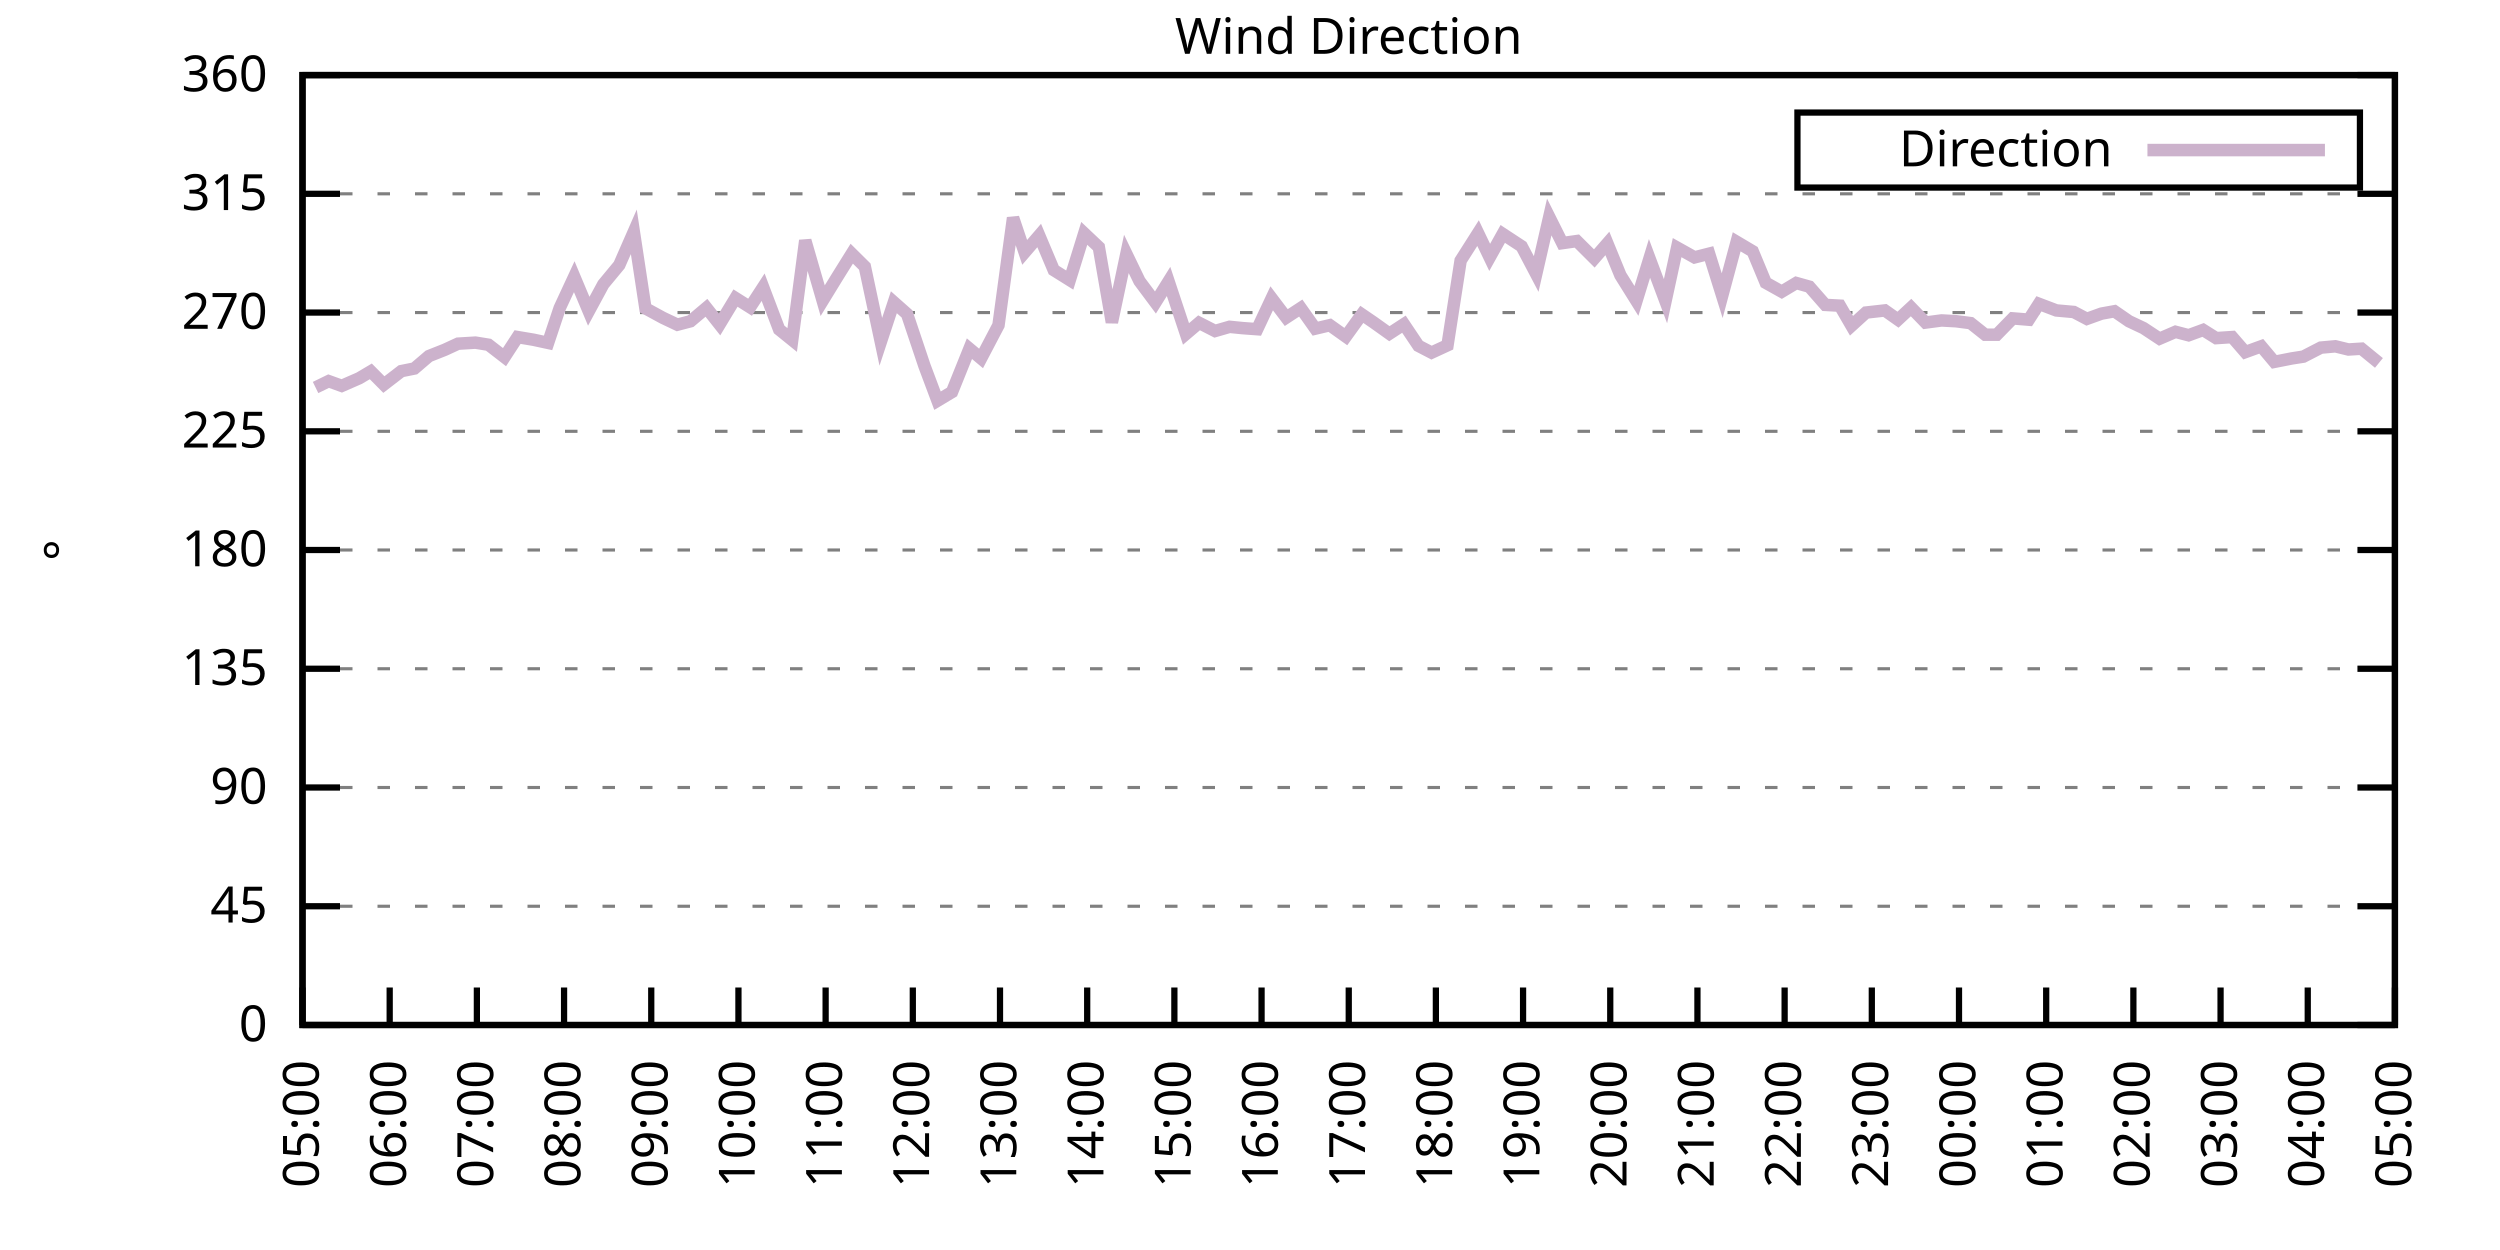
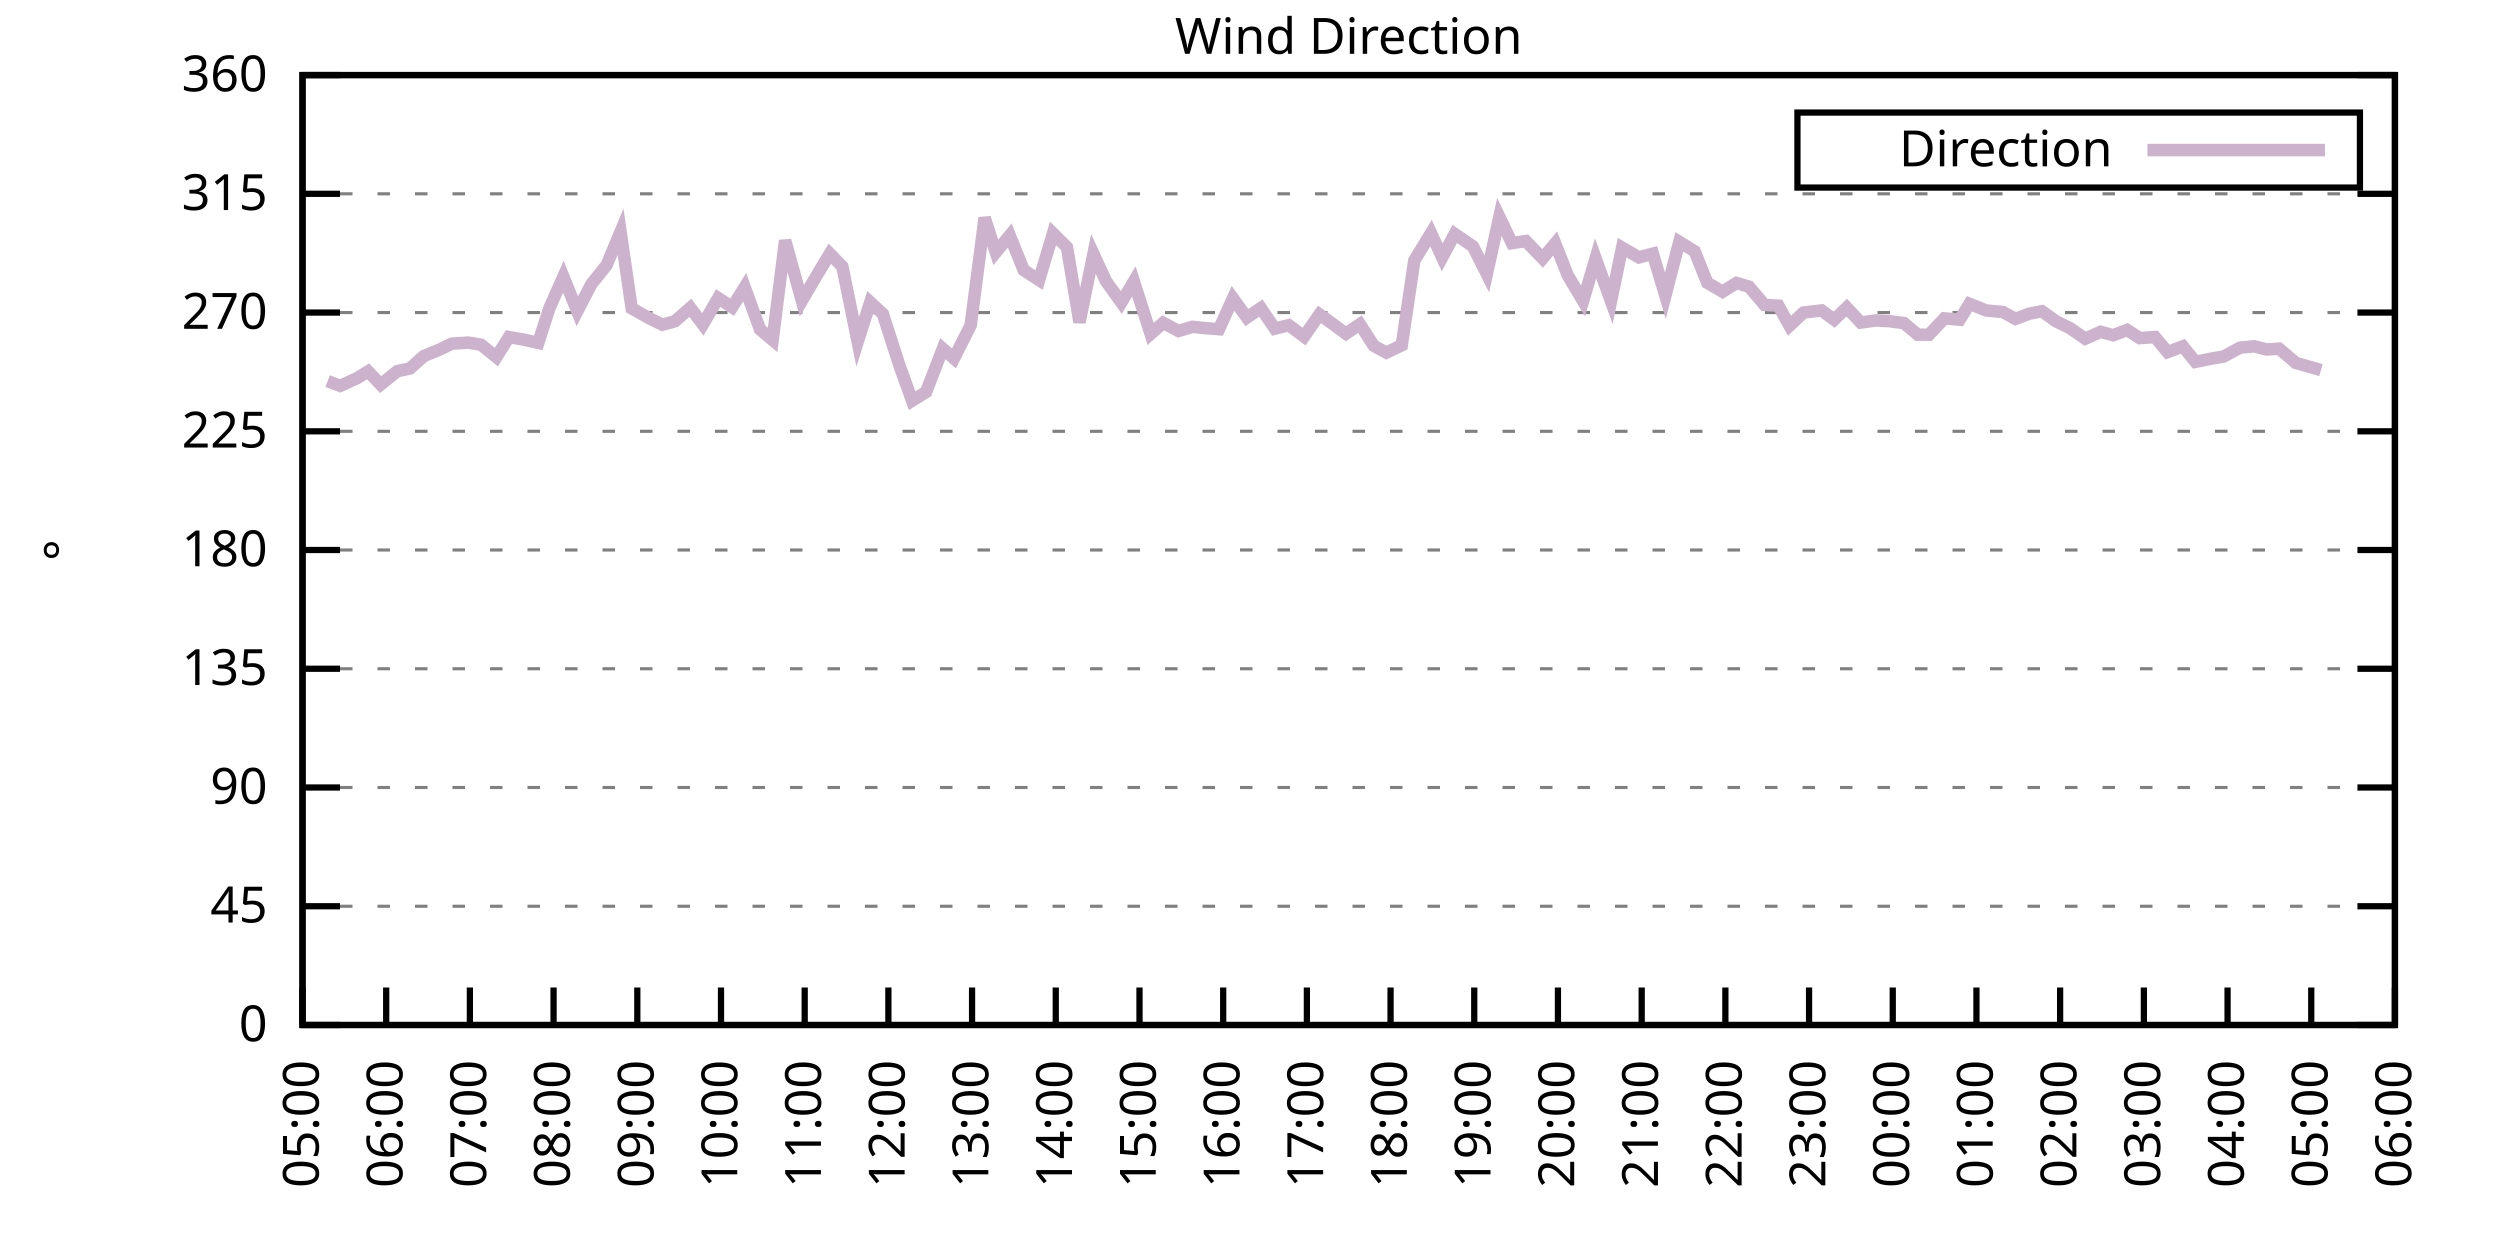
<svg xmlns="http://www.w3.org/2000/svg" xmlns:xlink="http://www.w3.org/1999/xlink" width="400" height="200" viewBox="0 0 400 200">
  <g id="gnuplot_canvas">
    <rect x="0" y="0" width="400" height="200" fill="none" />
    <defs>
      <circle id="gpDot" r="0.5" stroke-width="0.5" stroke="currentColor" />
      <path id="gpPt0" stroke-width="0.333" stroke="currentColor" d="M-1,0 h2 M0,-1 v2" />
      <path id="gpPt1" stroke-width="0.333" stroke="currentColor" d="M-1,-1 L1,1 M1,-1 L-1,1" />
      <path id="gpPt2" stroke-width="0.333" stroke="currentColor" d="M-1,0 L1,0 M0,-1 L0,1 M-1,-1 L1,1 M-1,1 L1,-1" />
      <rect id="gpPt3" stroke-width="0.333" stroke="currentColor" x="-1" y="-1" width="2" height="2" />
      <rect id="gpPt4" stroke-width="0.333" stroke="currentColor" fill="currentColor" x="-1" y="-1" width="2" height="2" />
      <circle id="gpPt5" stroke-width="0.333" stroke="currentColor" cx="0" cy="0" r="1" />
      <use xlink:href="#gpPt5" id="gpPt6" fill="currentColor" stroke="none" />
      <path id="gpPt7" stroke-width="0.333" stroke="currentColor" d="M0,-1.33 L-1.33,0.67 L1.33,0.67 z" />
      <use xlink:href="#gpPt7" id="gpPt8" fill="currentColor" stroke="none" />
      <use xlink:href="#gpPt7" id="gpPt9" stroke="currentColor" transform="rotate(180)" />
      <use xlink:href="#gpPt9" id="gpPt10" fill="currentColor" stroke="none" />
      <use xlink:href="#gpPt3" id="gpPt11" stroke="currentColor" transform="rotate(45)" />
      <use xlink:href="#gpPt11" id="gpPt12" fill="currentColor" stroke="none" />
      <path id="gpPt13" stroke-width="0.333" stroke="currentColor" d="M0,1.330 L1.265,0.411 L0.782,-1.067 L-0.782,-1.076 L-1.265,0.411 z" />
      <use xlink:href="#gpPt13" id="gpPt14" fill="currentColor" stroke="none" />
      <filter id="textbox" filterUnits="objectBoundingBox" x="0" y="0" height="1" width="1">
        <feFlood flood-color="white" flood-opacity="1" result="bgnd" />
        <feComposite in="SourceGraphic" in2="bgnd" operator="atop" />
      </filter>
      <filter id="greybox" filterUnits="objectBoundingBox" x="0" y="0" height="1" width="1">
        <feFlood flood-color="lightgrey" flood-opacity="1" result="grey" />
        <feComposite in="SourceGraphic" in2="grey" operator="atop" />
      </filter>
    </defs>
    <g fill="none" color="white" stroke="currentColor" stroke-width="1.00" stroke-linecap="butt" stroke-linejoin="miter">
</g>
    <g fill="none" color="black" stroke="currentColor" stroke-width="1.00" stroke-linecap="butt" stroke-linejoin="miter">
      <g stroke="none" shape-rendering="crispEdges">
        <polygon fill="rgb(255, 255, 255)" points="48.40,164.00 383.18,164.00 383.18,12.02 48.40,12.02 " />
      </g>
    </g>
    <g fill="none" color="black" stroke="currentColor" stroke-width="1.00" stroke-linecap="butt" stroke-linejoin="miter">
</g>
    <g fill="none" color="black" stroke="black" stroke-width="0.50" stroke-linecap="butt" stroke-linejoin="miter">
</g>
    <g fill="none" color="gray" stroke="currentColor" stroke-width="0.50" stroke-linecap="butt" stroke-linejoin="miter">
      <path stroke="gray" stroke-dasharray="2,4" class="gridline" d="M48.40,164.00 L383.19,164.00  " />
    </g>
    <g fill="none" color="gray" stroke="gray" stroke-width="1.00" stroke-linecap="butt" stroke-linejoin="miter">
</g>
    <g fill="none" color="black" stroke="currentColor" stroke-width="1.00" stroke-linecap="butt" stroke-linejoin="miter">
      <path stroke="black" d="M48.40,164.00 L54.40,164.00 M383.19,164.00 L377.19,164.00  " />
      <g transform="translate(42.80,166.60)" stroke="none" fill="black" font-family="Sans" font-size="8.00" text-anchor="end">
        <text>
          <tspan font-family="Sans"> 0</tspan>
        </text>
      </g>
    </g>
    <g fill="none" color="black" stroke="currentColor" stroke-width="1.00" stroke-linecap="butt" stroke-linejoin="miter">
</g>
    <g fill="none" color="black" stroke="black" stroke-width="0.50" stroke-linecap="butt" stroke-linejoin="miter">
</g>
    <g fill="none" color="gray" stroke="currentColor" stroke-width="0.50" stroke-linecap="butt" stroke-linejoin="miter">
      <path stroke="gray" stroke-dasharray="2,4" class="gridline" d="M48.40,145.00 L383.19,145.00  " />
    </g>
    <g fill="none" color="gray" stroke="gray" stroke-width="1.00" stroke-linecap="butt" stroke-linejoin="miter">
</g>
    <g fill="none" color="black" stroke="currentColor" stroke-width="1.00" stroke-linecap="butt" stroke-linejoin="miter">
      <path stroke="black" d="M48.40,145.00 L54.40,145.00 M383.19,145.00 L377.19,145.00  " />
      <g transform="translate(42.80,147.60)" stroke="none" fill="black" font-family="Sans" font-size="8.00" text-anchor="end">
        <text>
          <tspan font-family="Sans"> 45</tspan>
        </text>
      </g>
    </g>
    <g fill="none" color="black" stroke="currentColor" stroke-width="1.00" stroke-linecap="butt" stroke-linejoin="miter">
</g>
    <g fill="none" color="black" stroke="black" stroke-width="0.50" stroke-linecap="butt" stroke-linejoin="miter">
</g>
    <g fill="none" color="gray" stroke="currentColor" stroke-width="0.50" stroke-linecap="butt" stroke-linejoin="miter">
      <path stroke="gray" stroke-dasharray="2,4" class="gridline" d="M48.40,126.00 L383.19,126.00  " />
    </g>
    <g fill="none" color="gray" stroke="gray" stroke-width="1.00" stroke-linecap="butt" stroke-linejoin="miter">
</g>
    <g fill="none" color="black" stroke="currentColor" stroke-width="1.00" stroke-linecap="butt" stroke-linejoin="miter">
      <path stroke="black" d="M48.40,126.00 L54.40,126.00 M383.19,126.00 L377.19,126.00  " />
      <g transform="translate(42.80,128.60)" stroke="none" fill="black" font-family="Sans" font-size="8.00" text-anchor="end">
        <text>
          <tspan font-family="Sans"> 90</tspan>
        </text>
      </g>
    </g>
    <g fill="none" color="black" stroke="currentColor" stroke-width="1.00" stroke-linecap="butt" stroke-linejoin="miter">
</g>
    <g fill="none" color="black" stroke="black" stroke-width="0.50" stroke-linecap="butt" stroke-linejoin="miter">
</g>
    <g fill="none" color="gray" stroke="currentColor" stroke-width="0.50" stroke-linecap="butt" stroke-linejoin="miter">
      <path stroke="gray" stroke-dasharray="2,4" class="gridline" d="M48.40,107.00 L383.19,107.00  " />
    </g>
    <g fill="none" color="gray" stroke="gray" stroke-width="1.00" stroke-linecap="butt" stroke-linejoin="miter">
</g>
    <g fill="none" color="black" stroke="currentColor" stroke-width="1.00" stroke-linecap="butt" stroke-linejoin="miter">
      <path stroke="black" d="M48.40,107.00 L54.40,107.00 M383.19,107.00 L377.19,107.00  " />
      <g transform="translate(42.80,109.60)" stroke="none" fill="black" font-family="Sans" font-size="8.00" text-anchor="end">
        <text>
          <tspan font-family="Sans"> 135</tspan>
        </text>
      </g>
    </g>
    <g fill="none" color="black" stroke="currentColor" stroke-width="1.00" stroke-linecap="butt" stroke-linejoin="miter">
</g>
    <g fill="none" color="black" stroke="black" stroke-width="0.50" stroke-linecap="butt" stroke-linejoin="miter">
</g>
    <g fill="none" color="gray" stroke="currentColor" stroke-width="0.50" stroke-linecap="butt" stroke-linejoin="miter">
      <path stroke="gray" stroke-dasharray="2,4" class="gridline" d="M48.40,88.00 L383.19,88.00  " />
    </g>
    <g fill="none" color="gray" stroke="gray" stroke-width="1.00" stroke-linecap="butt" stroke-linejoin="miter">
</g>
    <g fill="none" color="black" stroke="currentColor" stroke-width="1.00" stroke-linecap="butt" stroke-linejoin="miter">
      <path stroke="black" d="M48.40,88.00 L54.40,88.00 M383.19,88.00 L377.19,88.00  " />
      <g transform="translate(42.80,90.60)" stroke="none" fill="black" font-family="Sans" font-size="8.00" text-anchor="end">
        <text>
          <tspan font-family="Sans"> 180</tspan>
        </text>
      </g>
    </g>
    <g fill="none" color="black" stroke="currentColor" stroke-width="1.00" stroke-linecap="butt" stroke-linejoin="miter">
</g>
    <g fill="none" color="black" stroke="black" stroke-width="0.50" stroke-linecap="butt" stroke-linejoin="miter">
</g>
    <g fill="none" color="gray" stroke="currentColor" stroke-width="0.50" stroke-linecap="butt" stroke-linejoin="miter">
      <path stroke="gray" stroke-dasharray="2,4" class="gridline" d="M48.40,69.01 L383.19,69.01  " />
    </g>
    <g fill="none" color="gray" stroke="gray" stroke-width="1.00" stroke-linecap="butt" stroke-linejoin="miter">
</g>
    <g fill="none" color="black" stroke="currentColor" stroke-width="1.00" stroke-linecap="butt" stroke-linejoin="miter">
      <path stroke="black" d="M48.40,69.01 L54.40,69.01 M383.19,69.01 L377.19,69.01  " />
      <g transform="translate(42.80,71.61)" stroke="none" fill="black" font-family="Sans" font-size="8.00" text-anchor="end">
        <text>
          <tspan font-family="Sans"> 225</tspan>
        </text>
      </g>
    </g>
    <g fill="none" color="black" stroke="currentColor" stroke-width="1.00" stroke-linecap="butt" stroke-linejoin="miter">
</g>
    <g fill="none" color="black" stroke="black" stroke-width="0.50" stroke-linecap="butt" stroke-linejoin="miter">
</g>
    <g fill="none" color="gray" stroke="currentColor" stroke-width="0.50" stroke-linecap="butt" stroke-linejoin="miter">
      <path stroke="gray" stroke-dasharray="2,4" class="gridline" d="M48.40,50.01 L383.19,50.01  " />
    </g>
    <g fill="none" color="gray" stroke="gray" stroke-width="1.00" stroke-linecap="butt" stroke-linejoin="miter">
</g>
    <g fill="none" color="black" stroke="currentColor" stroke-width="1.00" stroke-linecap="butt" stroke-linejoin="miter">
      <path stroke="black" d="M48.40,50.01 L54.40,50.01 M383.19,50.01 L377.19,50.01  " />
      <g transform="translate(42.80,52.61)" stroke="none" fill="black" font-family="Sans" font-size="8.00" text-anchor="end">
        <text>
          <tspan font-family="Sans"> 270</tspan>
        </text>
      </g>
    </g>
    <g fill="none" color="black" stroke="currentColor" stroke-width="1.00" stroke-linecap="butt" stroke-linejoin="miter">
</g>
    <g fill="none" color="black" stroke="black" stroke-width="0.50" stroke-linecap="butt" stroke-linejoin="miter">
</g>
    <g fill="none" color="gray" stroke="currentColor" stroke-width="0.50" stroke-linecap="butt" stroke-linejoin="miter">
      <path stroke="gray" stroke-dasharray="2,4" class="gridline" d="M48.40,31.01 L383.19,31.01  " />
    </g>
    <g fill="none" color="gray" stroke="gray" stroke-width="1.00" stroke-linecap="butt" stroke-linejoin="miter">
</g>
    <g fill="none" color="black" stroke="currentColor" stroke-width="1.00" stroke-linecap="butt" stroke-linejoin="miter">
      <path stroke="black" d="M48.40,31.01 L54.40,31.01 M383.19,31.01 L377.19,31.01  " />
      <g transform="translate(42.80,33.61)" stroke="none" fill="black" font-family="Sans" font-size="8.00" text-anchor="end">
        <text>
          <tspan font-family="Sans"> 315</tspan>
        </text>
      </g>
    </g>
    <g fill="none" color="black" stroke="currentColor" stroke-width="1.00" stroke-linecap="butt" stroke-linejoin="miter">
</g>
    <g fill="none" color="black" stroke="black" stroke-width="0.50" stroke-linecap="butt" stroke-linejoin="miter">
</g>
    <g fill="none" color="gray" stroke="currentColor" stroke-width="0.50" stroke-linecap="butt" stroke-linejoin="miter">
      <path stroke="gray" stroke-dasharray="2,4" class="gridline" d="M48.40,12.01 L383.19,12.01  " />
    </g>
    <g fill="none" color="gray" stroke="gray" stroke-width="1.00" stroke-linecap="butt" stroke-linejoin="miter">
</g>
    <g fill="none" color="black" stroke="currentColor" stroke-width="1.00" stroke-linecap="butt" stroke-linejoin="miter">
      <path stroke="black" d="M48.40,12.01 L54.40,12.01 M383.19,12.01 L377.19,12.01  " />
      <g transform="translate(42.80,14.61)" stroke="none" fill="black" font-family="Sans" font-size="8.00" text-anchor="end">
        <text>
          <tspan font-family="Sans"> 360</tspan>
        </text>
      </g>
    </g>
    <g fill="none" color="black" stroke="currentColor" stroke-width="1.00" stroke-linecap="butt" stroke-linejoin="miter">
      <path stroke="black" d="M48.40,164.00 L48.40,158.00  " />
      <g transform="translate(51.00,169.60) rotate(270.00)" stroke="none" fill="black" font-family="Sans" font-size="8.00" text-anchor="end">
        <text>
          <tspan font-family="Sans">05:00</tspan>
        </text>
      </g>
    </g>
    <g fill="none" color="black" stroke="currentColor" stroke-width="1.00" stroke-linecap="butt" stroke-linejoin="miter">
-       <path stroke="black" d="M62.35,164.00 L62.35,158.00  " />
-       <g transform="translate(64.95,169.60) rotate(270.00)" stroke="none" fill="black" font-family="Sans" font-size="8.00" text-anchor="end">
+       <path stroke="black" d="M61.79,164.00 L61.79,158.00  " />
+       <g transform="translate(64.39,169.60) rotate(270.00)" stroke="none" fill="black" font-family="Sans" font-size="8.00" text-anchor="end">
        <text>
          <tspan font-family="Sans">06:00</tspan>
        </text>
      </g>
    </g>
    <g fill="none" color="black" stroke="currentColor" stroke-width="1.00" stroke-linecap="butt" stroke-linejoin="miter">
-       <path stroke="black" d="M76.30,164.00 L76.30,158.00  " />
-       <g transform="translate(78.90,169.60) rotate(270.00)" stroke="none" fill="black" font-family="Sans" font-size="8.00" text-anchor="end">
+       <path stroke="black" d="M75.18,164.00 L75.18,158.00  " />
+       <g transform="translate(77.78,169.60) rotate(270.00)" stroke="none" fill="black" font-family="Sans" font-size="8.00" text-anchor="end">
        <text>
          <tspan font-family="Sans">07:00</tspan>
        </text>
      </g>
    </g>
    <g fill="none" color="black" stroke="currentColor" stroke-width="1.00" stroke-linecap="butt" stroke-linejoin="miter">
-       <path stroke="black" d="M90.25,164.00 L90.25,158.00  " />
-       <g transform="translate(92.85,169.60) rotate(270.00)" stroke="none" fill="black" font-family="Sans" font-size="8.00" text-anchor="end">
+       <path stroke="black" d="M88.57,164.00 L88.57,158.00  " />
+       <g transform="translate(91.17,169.60) rotate(270.00)" stroke="none" fill="black" font-family="Sans" font-size="8.00" text-anchor="end">
        <text>
          <tspan font-family="Sans">08:00</tspan>
        </text>
      </g>
    </g>
    <g fill="none" color="black" stroke="currentColor" stroke-width="1.00" stroke-linecap="butt" stroke-linejoin="miter">
-       <path stroke="black" d="M104.20,164.00 L104.20,158.00  " />
-       <g transform="translate(106.80,169.60) rotate(270.00)" stroke="none" fill="black" font-family="Sans" font-size="8.00" text-anchor="end">
+       <path stroke="black" d="M101.97,164.00 L101.97,158.00  " />
+       <g transform="translate(104.57,169.60) rotate(270.00)" stroke="none" fill="black" font-family="Sans" font-size="8.00" text-anchor="end">
        <text>
          <tspan font-family="Sans">09:00</tspan>
        </text>
      </g>
    </g>
    <g fill="none" color="black" stroke="currentColor" stroke-width="1.00" stroke-linecap="butt" stroke-linejoin="miter">
-       <path stroke="black" d="M118.15,164.00 L118.15,158.00  " />
-       <g transform="translate(120.75,169.60) rotate(270.00)" stroke="none" fill="black" font-family="Sans" font-size="8.00" text-anchor="end">
+       <path stroke="black" d="M115.36,164.00 L115.36,158.00  " />
+       <g transform="translate(117.96,169.60) rotate(270.00)" stroke="none" fill="black" font-family="Sans" font-size="8.00" text-anchor="end">
        <text>
          <tspan font-family="Sans">10:00</tspan>
        </text>
      </g>
    </g>
    <g fill="none" color="black" stroke="currentColor" stroke-width="1.00" stroke-linecap="butt" stroke-linejoin="miter">
-       <path stroke="black" d="M132.10,164.00 L132.10,158.00  " />
-       <g transform="translate(134.70,169.60) rotate(270.00)" stroke="none" fill="black" font-family="Sans" font-size="8.00" text-anchor="end">
+       <path stroke="black" d="M128.75,164.00 L128.75,158.00  " />
+       <g transform="translate(131.35,169.60) rotate(270.00)" stroke="none" fill="black" font-family="Sans" font-size="8.00" text-anchor="end">
        <text>
          <tspan font-family="Sans">11:00</tspan>
        </text>
      </g>
    </g>
    <g fill="none" color="black" stroke="currentColor" stroke-width="1.00" stroke-linecap="butt" stroke-linejoin="miter">
-       <path stroke="black" d="M146.05,164.00 L146.05,158.00  " />
-       <g transform="translate(148.65,169.60) rotate(270.00)" stroke="none" fill="black" font-family="Sans" font-size="8.00" text-anchor="end">
+       <path stroke="black" d="M142.14,164.00 L142.14,158.00  " />
+       <g transform="translate(144.74,169.60) rotate(270.00)" stroke="none" fill="black" font-family="Sans" font-size="8.00" text-anchor="end">
        <text>
          <tspan font-family="Sans">12:00</tspan>
        </text>
      </g>
    </g>
    <g fill="none" color="black" stroke="currentColor" stroke-width="1.00" stroke-linecap="butt" stroke-linejoin="miter">
-       <path stroke="black" d="M160.00,164.00 L160.00,158.00  " />
-       <g transform="translate(162.60,169.60) rotate(270.00)" stroke="none" fill="black" font-family="Sans" font-size="8.00" text-anchor="end">
+       <path stroke="black" d="M155.53,164.00 L155.53,158.00  " />
+       <g transform="translate(158.13,169.60) rotate(270.00)" stroke="none" fill="black" font-family="Sans" font-size="8.00" text-anchor="end">
        <text>
          <tspan font-family="Sans">13:00</tspan>
        </text>
      </g>
    </g>
    <g fill="none" color="black" stroke="currentColor" stroke-width="1.00" stroke-linecap="butt" stroke-linejoin="miter">
-       <path stroke="black" d="M173.95,164.00 L173.95,158.00  " />
-       <g transform="translate(176.55,169.60) rotate(270.00)" stroke="none" fill="black" font-family="Sans" font-size="8.00" text-anchor="end">
+       <path stroke="black" d="M168.92,164.00 L168.92,158.00  " />
+       <g transform="translate(171.52,169.60) rotate(270.00)" stroke="none" fill="black" font-family="Sans" font-size="8.00" text-anchor="end">
        <text>
          <tspan font-family="Sans">14:00</tspan>
        </text>
      </g>
    </g>
    <g fill="none" color="black" stroke="currentColor" stroke-width="1.00" stroke-linecap="butt" stroke-linejoin="miter">
-       <path stroke="black" d="M187.90,164.00 L187.90,158.00  " />
-       <g transform="translate(190.50,169.60) rotate(270.00)" stroke="none" fill="black" font-family="Sans" font-size="8.00" text-anchor="end">
+       <path stroke="black" d="M182.32,164.00 L182.32,158.00  " />
+       <g transform="translate(184.92,169.60) rotate(270.00)" stroke="none" fill="black" font-family="Sans" font-size="8.00" text-anchor="end">
        <text>
          <tspan font-family="Sans">15:00</tspan>
        </text>
      </g>
    </g>
    <g fill="none" color="black" stroke="currentColor" stroke-width="1.00" stroke-linecap="butt" stroke-linejoin="miter">
-       <path stroke="black" d="M201.85,164.00 L201.85,158.00  " />
-       <g transform="translate(204.45,169.60) rotate(270.00)" stroke="none" fill="black" font-family="Sans" font-size="8.00" text-anchor="end">
+       <path stroke="black" d="M195.71,164.00 L195.71,158.00  " />
+       <g transform="translate(198.31,169.60) rotate(270.00)" stroke="none" fill="black" font-family="Sans" font-size="8.00" text-anchor="end">
        <text>
          <tspan font-family="Sans">16:00</tspan>
        </text>
      </g>
    </g>
    <g fill="none" color="black" stroke="currentColor" stroke-width="1.00" stroke-linecap="butt" stroke-linejoin="miter">
-       <path stroke="black" d="M215.80,164.00 L215.80,158.00  " />
-       <g transform="translate(218.40,169.60) rotate(270.00)" stroke="none" fill="black" font-family="Sans" font-size="8.00" text-anchor="end">
+       <path stroke="black" d="M209.10,164.00 L209.10,158.00  " />
+       <g transform="translate(211.70,169.60) rotate(270.00)" stroke="none" fill="black" font-family="Sans" font-size="8.00" text-anchor="end">
        <text>
          <tspan font-family="Sans">17:00</tspan>
        </text>
      </g>
    </g>
    <g fill="none" color="black" stroke="currentColor" stroke-width="1.00" stroke-linecap="butt" stroke-linejoin="miter">
-       <path stroke="black" d="M229.74,164.00 L229.74,158.00  " />
-       <g transform="translate(232.34,169.60) rotate(270.00)" stroke="none" fill="black" font-family="Sans" font-size="8.00" text-anchor="end">
+       <path stroke="black" d="M222.49,164.00 L222.49,158.00  " />
+       <g transform="translate(225.09,169.60) rotate(270.00)" stroke="none" fill="black" font-family="Sans" font-size="8.00" text-anchor="end">
        <text>
          <tspan font-family="Sans">18:00</tspan>
        </text>
      </g>
    </g>
    <g fill="none" color="black" stroke="currentColor" stroke-width="1.00" stroke-linecap="butt" stroke-linejoin="miter">
-       <path stroke="black" d="M243.69,164.00 L243.69,158.00  " />
-       <g transform="translate(246.29,169.60) rotate(270.00)" stroke="none" fill="black" font-family="Sans" font-size="8.00" text-anchor="end">
+       <path stroke="black" d="M235.88,164.00 L235.88,158.00  " />
+       <g transform="translate(238.48,169.60) rotate(270.00)" stroke="none" fill="black" font-family="Sans" font-size="8.00" text-anchor="end">
        <text>
          <tspan font-family="Sans">19:00</tspan>
        </text>
      </g>
    </g>
    <g fill="none" color="black" stroke="currentColor" stroke-width="1.00" stroke-linecap="butt" stroke-linejoin="miter">
-       <path stroke="black" d="M257.64,164.00 L257.64,158.00  " />
-       <g transform="translate(260.24,169.60) rotate(270.00)" stroke="none" fill="black" font-family="Sans" font-size="8.00" text-anchor="end">
+       <path stroke="black" d="M249.27,164.00 L249.27,158.00  " />
+       <g transform="translate(251.87,169.60) rotate(270.00)" stroke="none" fill="black" font-family="Sans" font-size="8.00" text-anchor="end">
        <text>
          <tspan font-family="Sans">20:00</tspan>
        </text>
      </g>
    </g>
    <g fill="none" color="black" stroke="currentColor" stroke-width="1.00" stroke-linecap="butt" stroke-linejoin="miter">
-       <path stroke="black" d="M271.59,164.00 L271.59,158.00  " />
-       <g transform="translate(274.19,169.60) rotate(270.00)" stroke="none" fill="black" font-family="Sans" font-size="8.00" text-anchor="end">
+       <path stroke="black" d="M262.67,164.00 L262.67,158.00  " />
+       <g transform="translate(265.27,169.60) rotate(270.00)" stroke="none" fill="black" font-family="Sans" font-size="8.00" text-anchor="end">
        <text>
          <tspan font-family="Sans">21:00</tspan>
        </text>
      </g>
    </g>
    <g fill="none" color="black" stroke="currentColor" stroke-width="1.00" stroke-linecap="butt" stroke-linejoin="miter">
-       <path stroke="black" d="M285.54,164.00 L285.54,158.00  " />
-       <g transform="translate(288.14,169.60) rotate(270.00)" stroke="none" fill="black" font-family="Sans" font-size="8.00" text-anchor="end">
+       <path stroke="black" d="M276.06,164.00 L276.06,158.00  " />
+       <g transform="translate(278.66,169.60) rotate(270.00)" stroke="none" fill="black" font-family="Sans" font-size="8.00" text-anchor="end">
        <text>
          <tspan font-family="Sans">22:00</tspan>
        </text>
      </g>
    </g>
    <g fill="none" color="black" stroke="currentColor" stroke-width="1.00" stroke-linecap="butt" stroke-linejoin="miter">
-       <path stroke="black" d="M299.49,164.00 L299.49,158.00  " />
-       <g transform="translate(302.09,169.60) rotate(270.00)" stroke="none" fill="black" font-family="Sans" font-size="8.00" text-anchor="end">
+       <path stroke="black" d="M289.45,164.00 L289.45,158.00  " />
+       <g transform="translate(292.05,169.60) rotate(270.00)" stroke="none" fill="black" font-family="Sans" font-size="8.00" text-anchor="end">
        <text>
          <tspan font-family="Sans">23:00</tspan>
        </text>
      </g>
    </g>
    <g fill="none" color="black" stroke="currentColor" stroke-width="1.00" stroke-linecap="butt" stroke-linejoin="miter">
-       <path stroke="black" d="M313.44,164.00 L313.44,158.00  " />
-       <g transform="translate(316.04,169.60) rotate(270.00)" stroke="none" fill="black" font-family="Sans" font-size="8.00" text-anchor="end">
+       <path stroke="black" d="M302.84,164.00 L302.84,158.00  " />
+       <g transform="translate(305.44,169.60) rotate(270.00)" stroke="none" fill="black" font-family="Sans" font-size="8.00" text-anchor="end">
        <text>
          <tspan font-family="Sans">00:00</tspan>
        </text>
      </g>
    </g>
    <g fill="none" color="black" stroke="currentColor" stroke-width="1.00" stroke-linecap="butt" stroke-linejoin="miter">
-       <path stroke="black" d="M327.39,164.00 L327.39,158.00  " />
-       <g transform="translate(329.99,169.60) rotate(270.00)" stroke="none" fill="black" font-family="Sans" font-size="8.00" text-anchor="end">
+       <path stroke="black" d="M316.23,164.00 L316.23,158.00  " />
+       <g transform="translate(318.83,169.60) rotate(270.00)" stroke="none" fill="black" font-family="Sans" font-size="8.00" text-anchor="end">
        <text>
          <tspan font-family="Sans">01:00</tspan>
        </text>
      </g>
    </g>
    <g fill="none" color="black" stroke="currentColor" stroke-width="1.00" stroke-linecap="butt" stroke-linejoin="miter">
-       <path stroke="black" d="M341.34,164.00 L341.34,158.00  " />
-       <g transform="translate(343.94,169.60) rotate(270.00)" stroke="none" fill="black" font-family="Sans" font-size="8.00" text-anchor="end">
+       <path stroke="black" d="M329.62,164.00 L329.62,158.00  " />
+       <g transform="translate(332.22,169.60) rotate(270.00)" stroke="none" fill="black" font-family="Sans" font-size="8.00" text-anchor="end">
        <text>
          <tspan font-family="Sans">02:00</tspan>
        </text>
      </g>
    </g>
    <g fill="none" color="black" stroke="currentColor" stroke-width="1.00" stroke-linecap="butt" stroke-linejoin="miter">
-       <path stroke="black" d="M355.29,164.00 L355.29,158.00  " />
-       <g transform="translate(357.89,169.60) rotate(270.00)" stroke="none" fill="black" font-family="Sans" font-size="8.00" text-anchor="end">
+       <path stroke="black" d="M343.02,164.00 L343.02,158.00  " />
+       <g transform="translate(345.62,169.60) rotate(270.00)" stroke="none" fill="black" font-family="Sans" font-size="8.00" text-anchor="end">
        <text>
          <tspan font-family="Sans">03:00</tspan>
        </text>
      </g>
    </g>
    <g fill="none" color="black" stroke="currentColor" stroke-width="1.00" stroke-linecap="butt" stroke-linejoin="miter">
-       <path stroke="black" d="M369.24,164.00 L369.24,158.00  " />
-       <g transform="translate(371.84,169.60) rotate(270.00)" stroke="none" fill="black" font-family="Sans" font-size="8.00" text-anchor="end">
+       <path stroke="black" d="M356.41,164.00 L356.41,158.00  " />
+       <g transform="translate(359.01,169.60) rotate(270.00)" stroke="none" fill="black" font-family="Sans" font-size="8.00" text-anchor="end">
        <text>
          <tspan font-family="Sans">04:00</tspan>
+         </text>
+       </g>
+     </g>
+     <g fill="none" color="black" stroke="currentColor" stroke-width="1.00" stroke-linecap="butt" stroke-linejoin="miter">
+       <path stroke="black" d="M369.80,164.00 L369.80,158.00  " />
+       <g transform="translate(372.40,169.60) rotate(270.00)" stroke="none" fill="black" font-family="Sans" font-size="8.00" text-anchor="end">
+         <text>
+           <tspan font-family="Sans">05:00</tspan>
        </text>
      </g>
    </g>
    <g fill="none" color="black" stroke="currentColor" stroke-width="1.00" stroke-linecap="butt" stroke-linejoin="miter">
      <path stroke="black" d="M383.19,164.00 L383.19,158.00  " />
      <g transform="translate(385.79,169.60) rotate(270.00)" stroke="none" fill="black" font-family="Sans" font-size="8.00" text-anchor="end">
        <text>
-           <tspan font-family="Sans">05:00</tspan>
+           <tspan font-family="Sans">06:00</tspan>
        </text>
      </g>
    </g>
    <g fill="none" color="black" stroke="currentColor" stroke-width="1.00" stroke-linecap="butt" stroke-linejoin="miter">
</g>
    <g fill="none" color="black" stroke="currentColor" stroke-width="1.00" stroke-linecap="butt" stroke-linejoin="miter">
      <path stroke="black" d="M48.40,12.01 L48.40,164.00 L383.19,164.00 L383.19,12.01 L48.40,12.01 Z  " />
    </g>
    <g fill="none" color="black" stroke="currentColor" stroke-width="1.00" stroke-linecap="butt" stroke-linejoin="miter">
</g>
    <g fill="none" color="black" stroke="currentColor" stroke-width="1.00" stroke-linecap="butt" stroke-linejoin="miter">
      <path stroke="black" d="M287.59,30.01 L287.59,18.01 L377.59,18.01 L377.59,30.01 L287.59,30.01 Z  " />
    </g>
    <g id="Wind_direction_plot_1">
      <g fill="none" color="white" stroke="black" stroke-width="2.00" stroke-linecap="butt" stroke-linejoin="miter">
</g>
      <g fill="none" color="black" stroke="currentColor" stroke-width="2.00" stroke-linecap="butt" stroke-linejoin="miter">
        <g transform="translate(337.99,26.61)" stroke="none" fill="black" font-family="Sans" font-size="8.00" text-anchor="end">
          <text>
            <tspan font-family="Sans">Direction</tspan>
          </text>
        </g>
      </g>
      <g fill="none" color="black" stroke="currentColor" stroke-width="2.00" stroke-linecap="butt" stroke-linejoin="miter">
-         <path stroke="rgb(204, 178, 204)" d="M343.59,24.01 L371.99,24.01 M50.49,62.00 L52.58,60.98 L54.68,61.74 L57.47,60.52 L59.33,59.42 L61.42,61.53   L64.21,59.38 L66.30,58.96 L68.63,56.97 L71.18,55.96 L73.28,54.99 L76.07,54.82 L78.16,55.16 L80.72,57.14   L82.81,53.93 L85.37,54.36 L87.69,54.86 L89.55,49.29 L91.88,44.27 L94.20,49.80 L96.53,45.49 L99.08,42.41   L101.41,37.09 L103.27,49.33 L106.06,50.85 L108.38,51.95 L110.48,51.40 L113.03,49.25 L115.13,51.91 L117.68,47.69   L120.01,49.16 L122.10,45.95 L124.66,52.71 L126.75,54.40 L128.84,38.48 L131.63,48.11 L133.96,44.31 L136.28,40.59   L138.37,42.66 L140.93,54.69 L143.02,48.36 L145.12,50.22 L147.91,58.54 L150.00,64.11 L152.32,62.72 L155.11,55.79   L156.97,57.35 L159.76,52.03 L162.09,34.85 L163.95,40.38 L166.27,37.68 L168.60,43.21 L171.16,44.81 L173.48,37.34   L175.81,39.54 L177.90,51.57 L180.22,40.63 L182.32,44.98 L184.87,48.40 L186.97,45.03 L189.76,53.43 L191.85,51.65   L194.41,52.96 L196.73,52.29 L198.82,52.50 L201.15,52.67 L203.47,47.73 L205.80,50.81 L208.12,49.29 L210.45,52.58   L212.77,52.03 L215.33,53.85 L217.89,50.30 L219.75,51.57 L222.30,53.39 L224.63,51.87 L226.95,55.33 L229.05,56.42   L231.60,55.24 L233.70,41.69 L236.49,37.30 L238.35,41.18 L240.44,37.43 L243.46,39.41 L245.79,43.84 L247.88,34.72   L249.97,38.90 L252.30,38.57 L255.09,41.35 L257.18,38.95 L259.27,44.05 L261.83,48.15 L263.92,41.35 L266.48,48.19   L268.34,39.62 L271.13,41.18 L273.45,40.59 L275.55,47.31 L277.87,38.69 L280.43,40.21 L282.52,45.24 L285.08,46.67   L287.40,45.28 L289.50,45.87 L292.05,48.78 L294.38,48.91 L296.24,52.12 L298.56,50.01 L301.58,49.67 L303.68,51.15   L305.77,49.21 L308.09,51.61 L310.65,51.27 L312.98,51.40 L315.30,51.70 L317.63,53.55 L319.49,53.55 L322.04,50.94   L324.60,51.15 L326.23,48.61 L329.02,49.67 L331.81,49.92 L333.90,51.02 L336.23,50.18 L338.32,49.80 L340.64,51.40   L342.97,52.50 L345.53,54.19 L348.08,53.09 L350.18,53.64 L352.50,52.79 L354.59,54.10 L357.15,53.93 L359.24,56.34   L361.80,55.41 L363.89,57.90 L366.68,57.35 L368.54,57.06 L371.33,55.62 L373.66,55.41 L375.75,55.92 L377.84,55.79   L380.63,58.07  " />
+         <path stroke="rgb(204, 178, 204)" d="M343.59,24.01 L371.99,24.01 M52.42,60.98 L54.43,61.74 L57.10,60.52 L58.89,59.42 L60.90,61.53 L63.58,59.38   L65.59,58.96 L67.82,56.97 L70.27,55.96 L72.28,54.99 L74.96,54.82 L76.97,55.16 L79.42,57.14 L81.43,53.93   L83.89,54.36 L86.12,54.86 L87.91,49.29 L90.14,44.27 L92.37,49.80 L94.60,45.49 L97.06,42.41 L99.29,37.09   L101.07,49.33 L103.75,50.85 L105.98,51.95 L107.99,51.40 L110.45,49.25 L112.46,51.91 L114.91,47.69 L117.14,49.16   L119.15,45.95 L121.61,52.71 L123.62,54.40 L125.62,38.48 L128.30,48.11 L130.54,44.31 L132.77,40.59 L134.78,42.66   L137.23,54.69 L139.24,48.36 L141.25,50.22 L143.93,58.54 L145.94,64.11 L148.17,62.72 L150.85,55.79 L152.63,57.35   L155.31,52.03 L157.54,34.85 L159.33,40.38 L161.56,37.68 L163.79,43.21 L166.25,44.81 L168.48,37.34 L170.71,39.54   L172.72,51.57 L174.95,40.63 L176.96,44.98 L179.41,48.40 L181.42,45.03 L184.10,53.43 L186.11,51.65 L188.57,52.96   L190.80,52.29 L192.81,52.50 L195.04,52.67 L197.27,47.73 L199.50,50.81 L201.73,49.29 L203.97,52.58 L206.20,52.03   L208.65,53.85 L211.11,50.30 L212.89,51.57 L215.35,53.39 L217.58,51.87 L219.81,55.33 L221.82,56.42 L224.28,55.24   L226.29,41.69 L228.96,37.30 L230.75,41.18 L232.76,37.43 L235.66,39.41 L237.89,43.84 L239.90,34.72 L241.91,38.90   L244.14,38.57 L246.82,41.35 L248.83,38.95 L250.84,44.05 L253.29,48.15 L255.30,41.35 L257.76,48.19 L259.54,39.62   L262.22,41.18 L264.45,40.59 L266.46,47.31 L268.69,38.69 L271.15,40.21 L273.16,45.24 L275.61,46.67 L277.84,45.28   L279.85,45.87 L282.31,48.78 L284.54,48.91 L286.32,52.12 L288.56,50.01 L291.46,49.67 L293.47,51.15 L295.48,49.21   L297.71,51.61 L300.16,51.27 L302.39,51.40 L304.63,51.70 L306.86,53.55 L308.64,53.55 L311.10,50.94 L313.55,51.15   L315.12,48.61 L317.79,49.67 L320.47,49.92 L322.48,51.02 L324.71,50.18 L326.72,49.80 L328.95,51.40 L331.19,52.50   L333.64,54.19 L336.10,53.09 L338.10,53.64 L340.34,52.79 L342.35,54.10 L344.80,53.93 L346.81,56.34 L349.26,55.41   L351.27,57.90 L353.95,57.35 L355.74,57.06 L358.42,55.62 L360.65,55.41 L362.66,55.92 L364.66,55.79 L367.34,58.07   L371.36,59.21  " />
      </g>
    </g>
    <g fill="none" color="black" stroke="currentColor" stroke-width="2.00" stroke-linecap="butt" stroke-linejoin="miter">
</g>
    <g fill="none" color="black" stroke="black" stroke-width="1.00" stroke-linecap="butt" stroke-linejoin="miter">
</g>
    <g fill="none" color="black" stroke="currentColor" stroke-width="1.00" stroke-linecap="butt" stroke-linejoin="miter">
      <path stroke="black" d="M48.40,12.01 L48.40,164.00 L383.19,164.00 L383.19,12.01 L48.40,12.01 Z  " />
      <g transform="translate(12.80,88.01) rotate(270.00)" stroke="none" fill="black" font-family="Sans" font-size="8.00" text-anchor="middle">
        <text>
          <tspan font-family="Sans">°</tspan>
        </text>
      </g>
    </g>
    <g fill="none" color="black" stroke="currentColor" stroke-width="1.00" stroke-linecap="butt" stroke-linejoin="miter">
</g>
    <g fill="none" color="black" stroke="currentColor" stroke-width="1.00" stroke-linecap="butt" stroke-linejoin="miter">
      <g transform="translate(215.79,8.61)" stroke="none" fill="black" font-family="Sans" font-size="8.00" text-anchor="middle">
        <text>
          <tspan font-family="Sans">Wind Direction</tspan>
        </text>
      </g>
    </g>
    <g fill="none" color="black" stroke="currentColor" stroke-width="1.00" stroke-linecap="butt" stroke-linejoin="miter">
</g>
  </g>
</svg>
